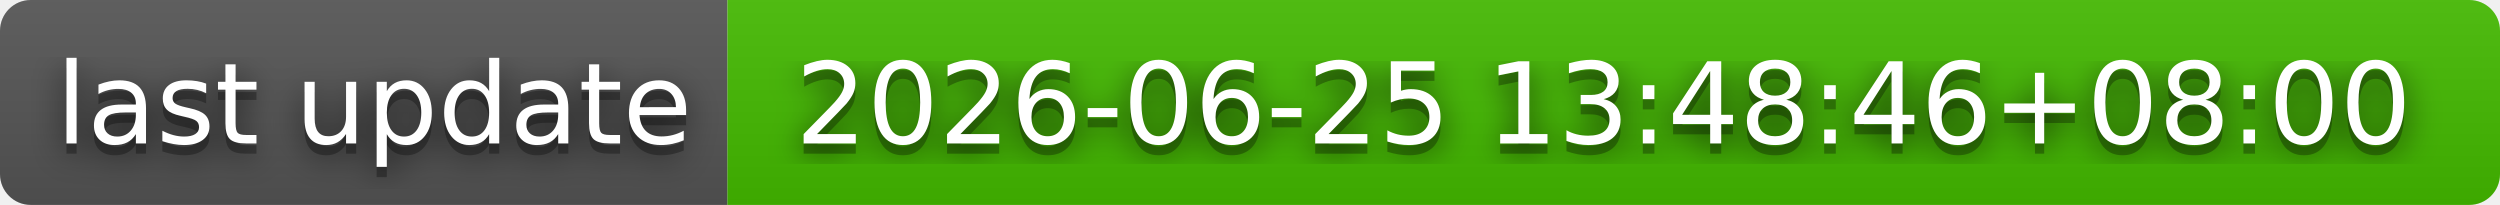
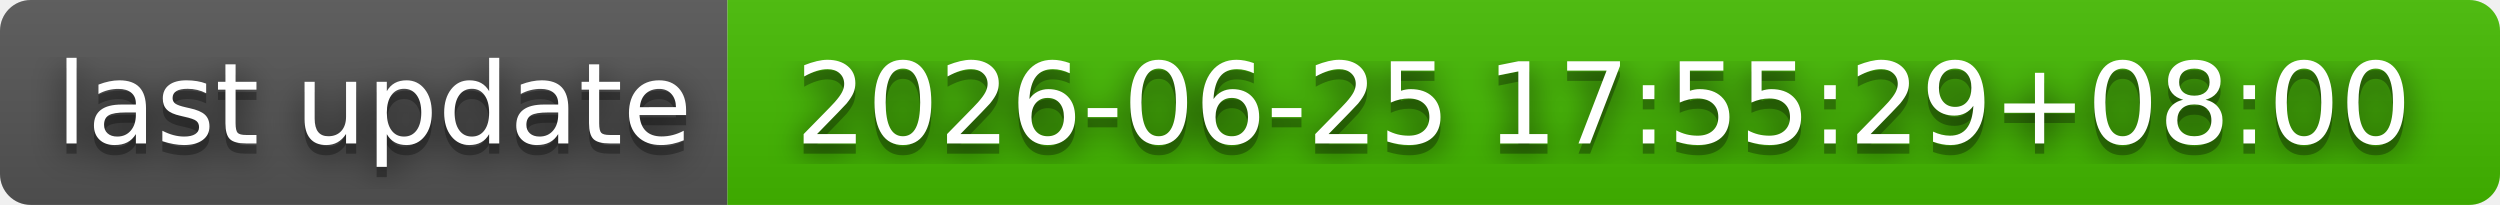
- <svg xmlns="http://www.w3.org/2000/svg" width="244" height="20" role="img" aria-label="last update: 2026-06-25 13:48:46+08:00">
+ <svg xmlns="http://www.w3.org/2000/svg" width="244" height="20" role="img" aria-label="last update: 2026-06-25 17:55:29+08:00">
  <filter id="blur">
    <feGaussianBlur stdDeviation="16" />
  </filter>
  <linearGradient id="s" x2="0" y2="100%">
    <stop offset="0" stop-color="#bbb" stop-opacity=".1" />
    <stop offset="1" stop-opacity=".1" />
  </linearGradient>
  <clipPath id="r">
    <rect width="244" height="20" rx="3" />
  </clipPath>
  <g clip-path="url(#r)">
    <rect width="71" height="20" fill="#555" />
    <rect x="71" width="173" height="20" fill="#4b0" />
    <rect width="244" height="20" fill="url(#s)" />
  </g>
  <g fill="#fff" text-anchor="middle" font-family="Verdana,Geneva,DejaVu Sans,sans-serif" text-rendering="geometricPrecision" font-size="110">
    <g transform="scale(.1)">
      <g aria-hidden="true" fill="#010101">
        <text x="365" y="150" fill-opacity=".8" filter="url(#blur)" textLength="610">last update</text>
        <text x="365" y="150" fill-opacity=".3" textLength="610">last update</text>
      </g>
      <text x="365" y="140" textLength="610">last update</text>
    </g>
    <g transform="scale(.1)">
      <g aria-hidden="true" fill="#010101">
-         <text x="1565" y="150" fill-opacity=".8" filter="url(#blur)" textLength="1630">2026-06-25 13:48:46+08:00</text>
-         <text x="1565" y="150" fill-opacity=".3" textLength="1630">2026-06-25 13:48:46+08:00</text>
+         <text x="1565" y="150" fill-opacity=".8" filter="url(#blur)" textLength="1630">2026-06-25 17:55:29+08:00</text>
+         <text x="1565" y="150" fill-opacity=".3" textLength="1630">2026-06-25 17:55:29+08:00</text>
      </g>
-       <text x="1565" y="140" textLength="1630">2026-06-25 13:48:46+08:00</text>
+       <text x="1565" y="140" textLength="1630">2026-06-25 17:55:29+08:00</text>
    </g>
  </g>
</svg>
